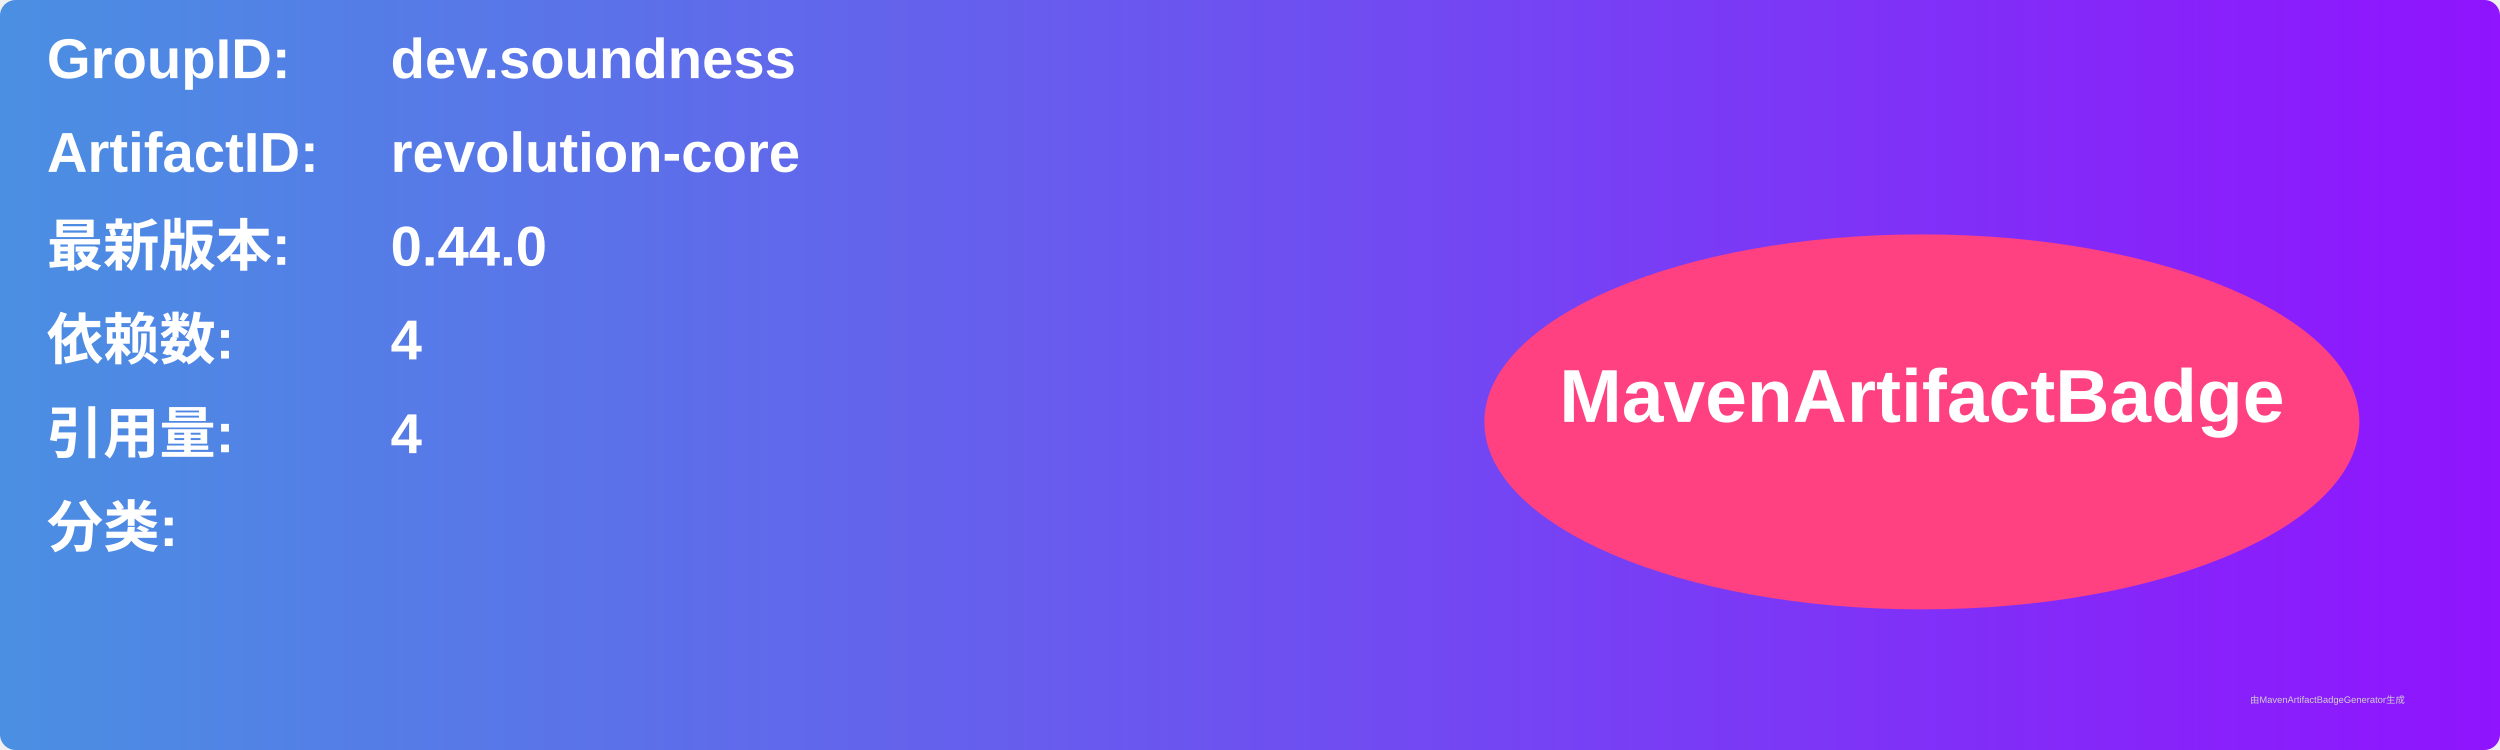
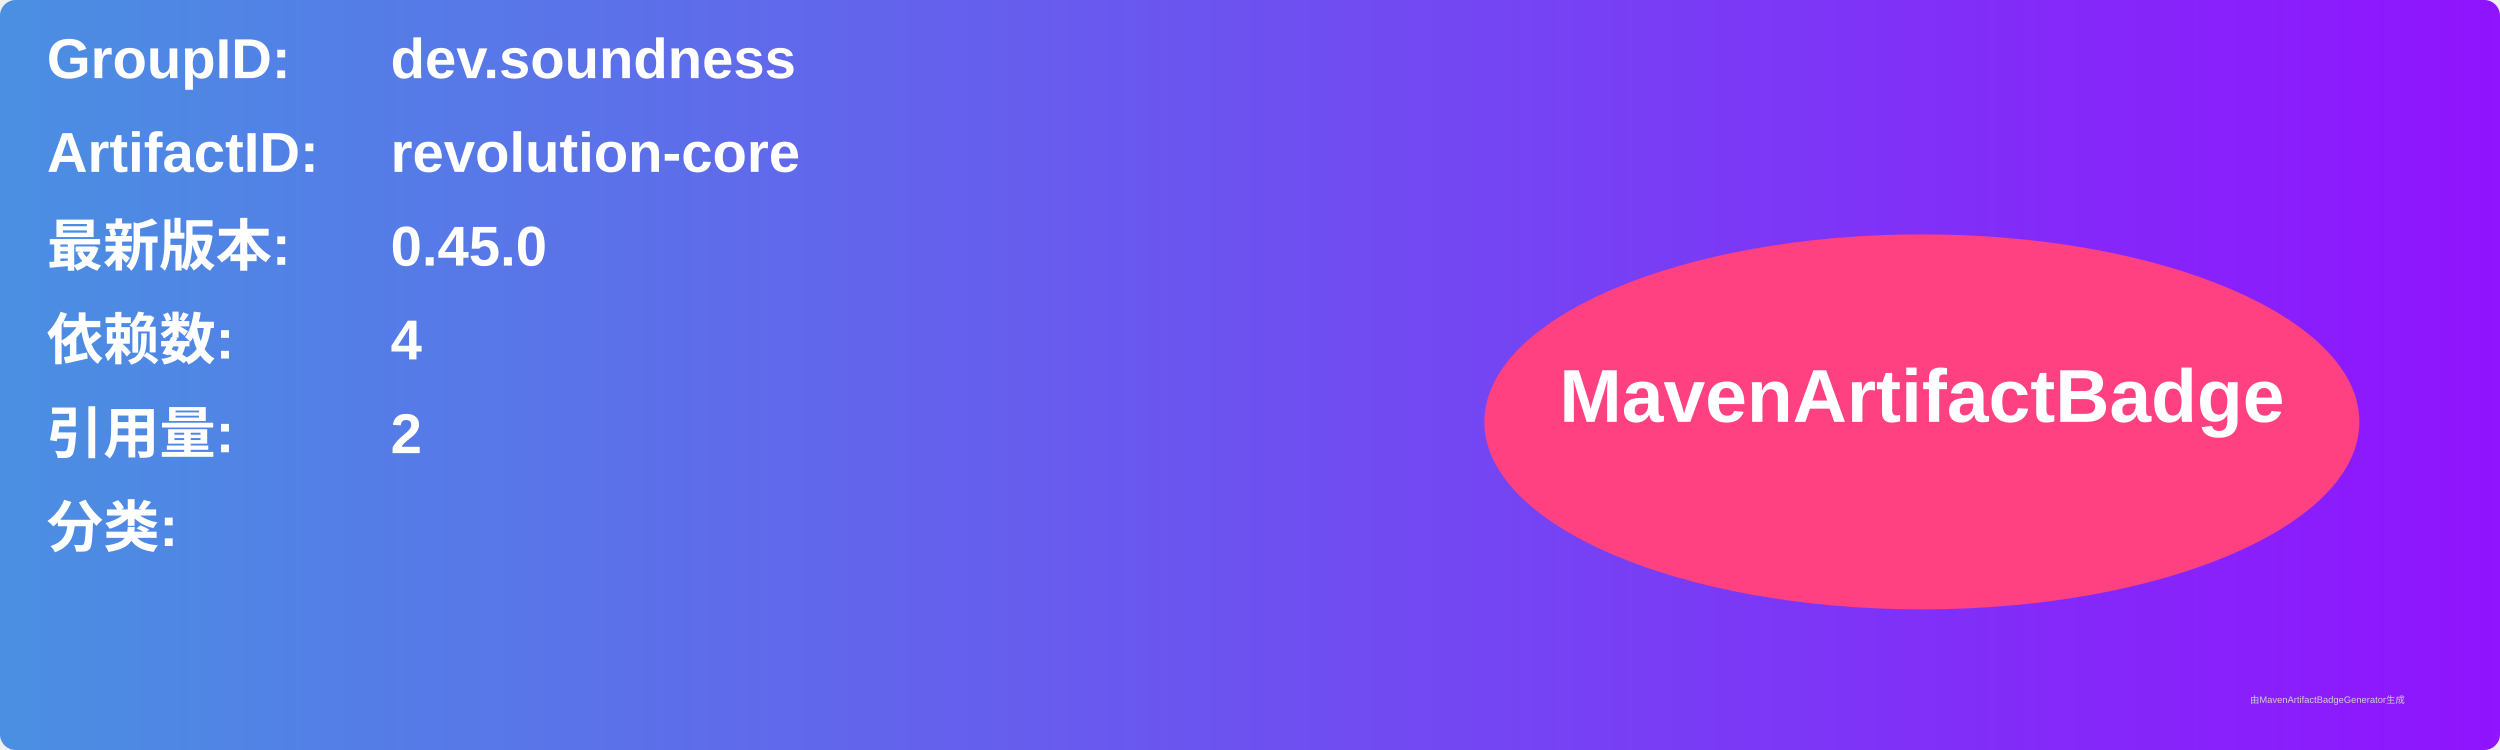
<svg xmlns="http://www.w3.org/2000/svg" width="800" height="240" viewBox="0 0 800 240">
  <linearGradient id="grad" x1="0%" y1="0%" x2="100%" y2="0%">
    <stop offset="0%" stop-color="#4a90e2" />
    <stop offset="100%" stop-color="#9013fe" />
  </linearGradient>
  <rect width="100%" height="100%" rx="5" ry="5" fill="url(#grad)" />
  <g transform="translate(15, 15)">
    <text x="0" y="10" font-family="Arial" font-size="18" fill="white" font-weight="bold" width="260">GroupID:</text>
    <text x="110" y="10" font-family="Arial" font-size="18" fill="white" font-weight="bold" width="460">dev.soundness</text>
    <text x="0" y="40" font-family="Arial" font-size="18" fill="white" font-weight="bold" width="260">ArtifactID:</text>
    <text x="110" y="40" font-family="Arial" font-size="18" fill="white" font-weight="bold" width="460">revolution-core</text>
    <text x="0" y="70" font-family="Arial" font-size="18" fill="white" font-weight="bold">最新版本:</text>
    <text x="110" y="70" font-family="Arial" font-size="18" fill="white" font-weight="bold">
-       <tspan font-weight="bold">0.44.0</tspan>
+       <tspan font-weight="bold">0.45.0</tspan>
    </text>
    <text x="0" y="100" font-family="Arial" font-size="18" fill="white" font-weight="bold">依赖数: </text>
    <text x="110" y="100" font-family="Arial" font-size="18" fill="white">
      <tspan font-weight="bold">4</tspan>
    </text>
    <text x="0" y="130" font-family="Arial" font-size="18" fill="white" font-weight="bold">引用量: </text>
    <text x="110" y="130" font-family="Arial" font-size="18" fill="white">
-       <tspan font-weight="bold">4</tspan>
+       <tspan font-weight="bold">2</tspan>
    </text>
    <text x="0" y="160" font-family="Arial" font-size="18" fill="white" font-weight="bold">分类:</text>
    <text x="10" y="190" font-family="Arial" font-size="10" fill="white">
      <tspan font-weight="bold" />
    </text>
    <ellipse cx="600" cy="120" rx="140" ry="60" fill="#ff4081" />
    <text x="600" y="120" text-anchor="middle" font-family="Arial" font-size="24" fill="white" font-weight="bold">MavenArtifactBadge</text>
  </g>
  <text x="720" y="225" font-family="Arial" font-size="3" fill="#d0d0d0">由MavenArtifactBadgeGenerator生成</text>
</svg>
